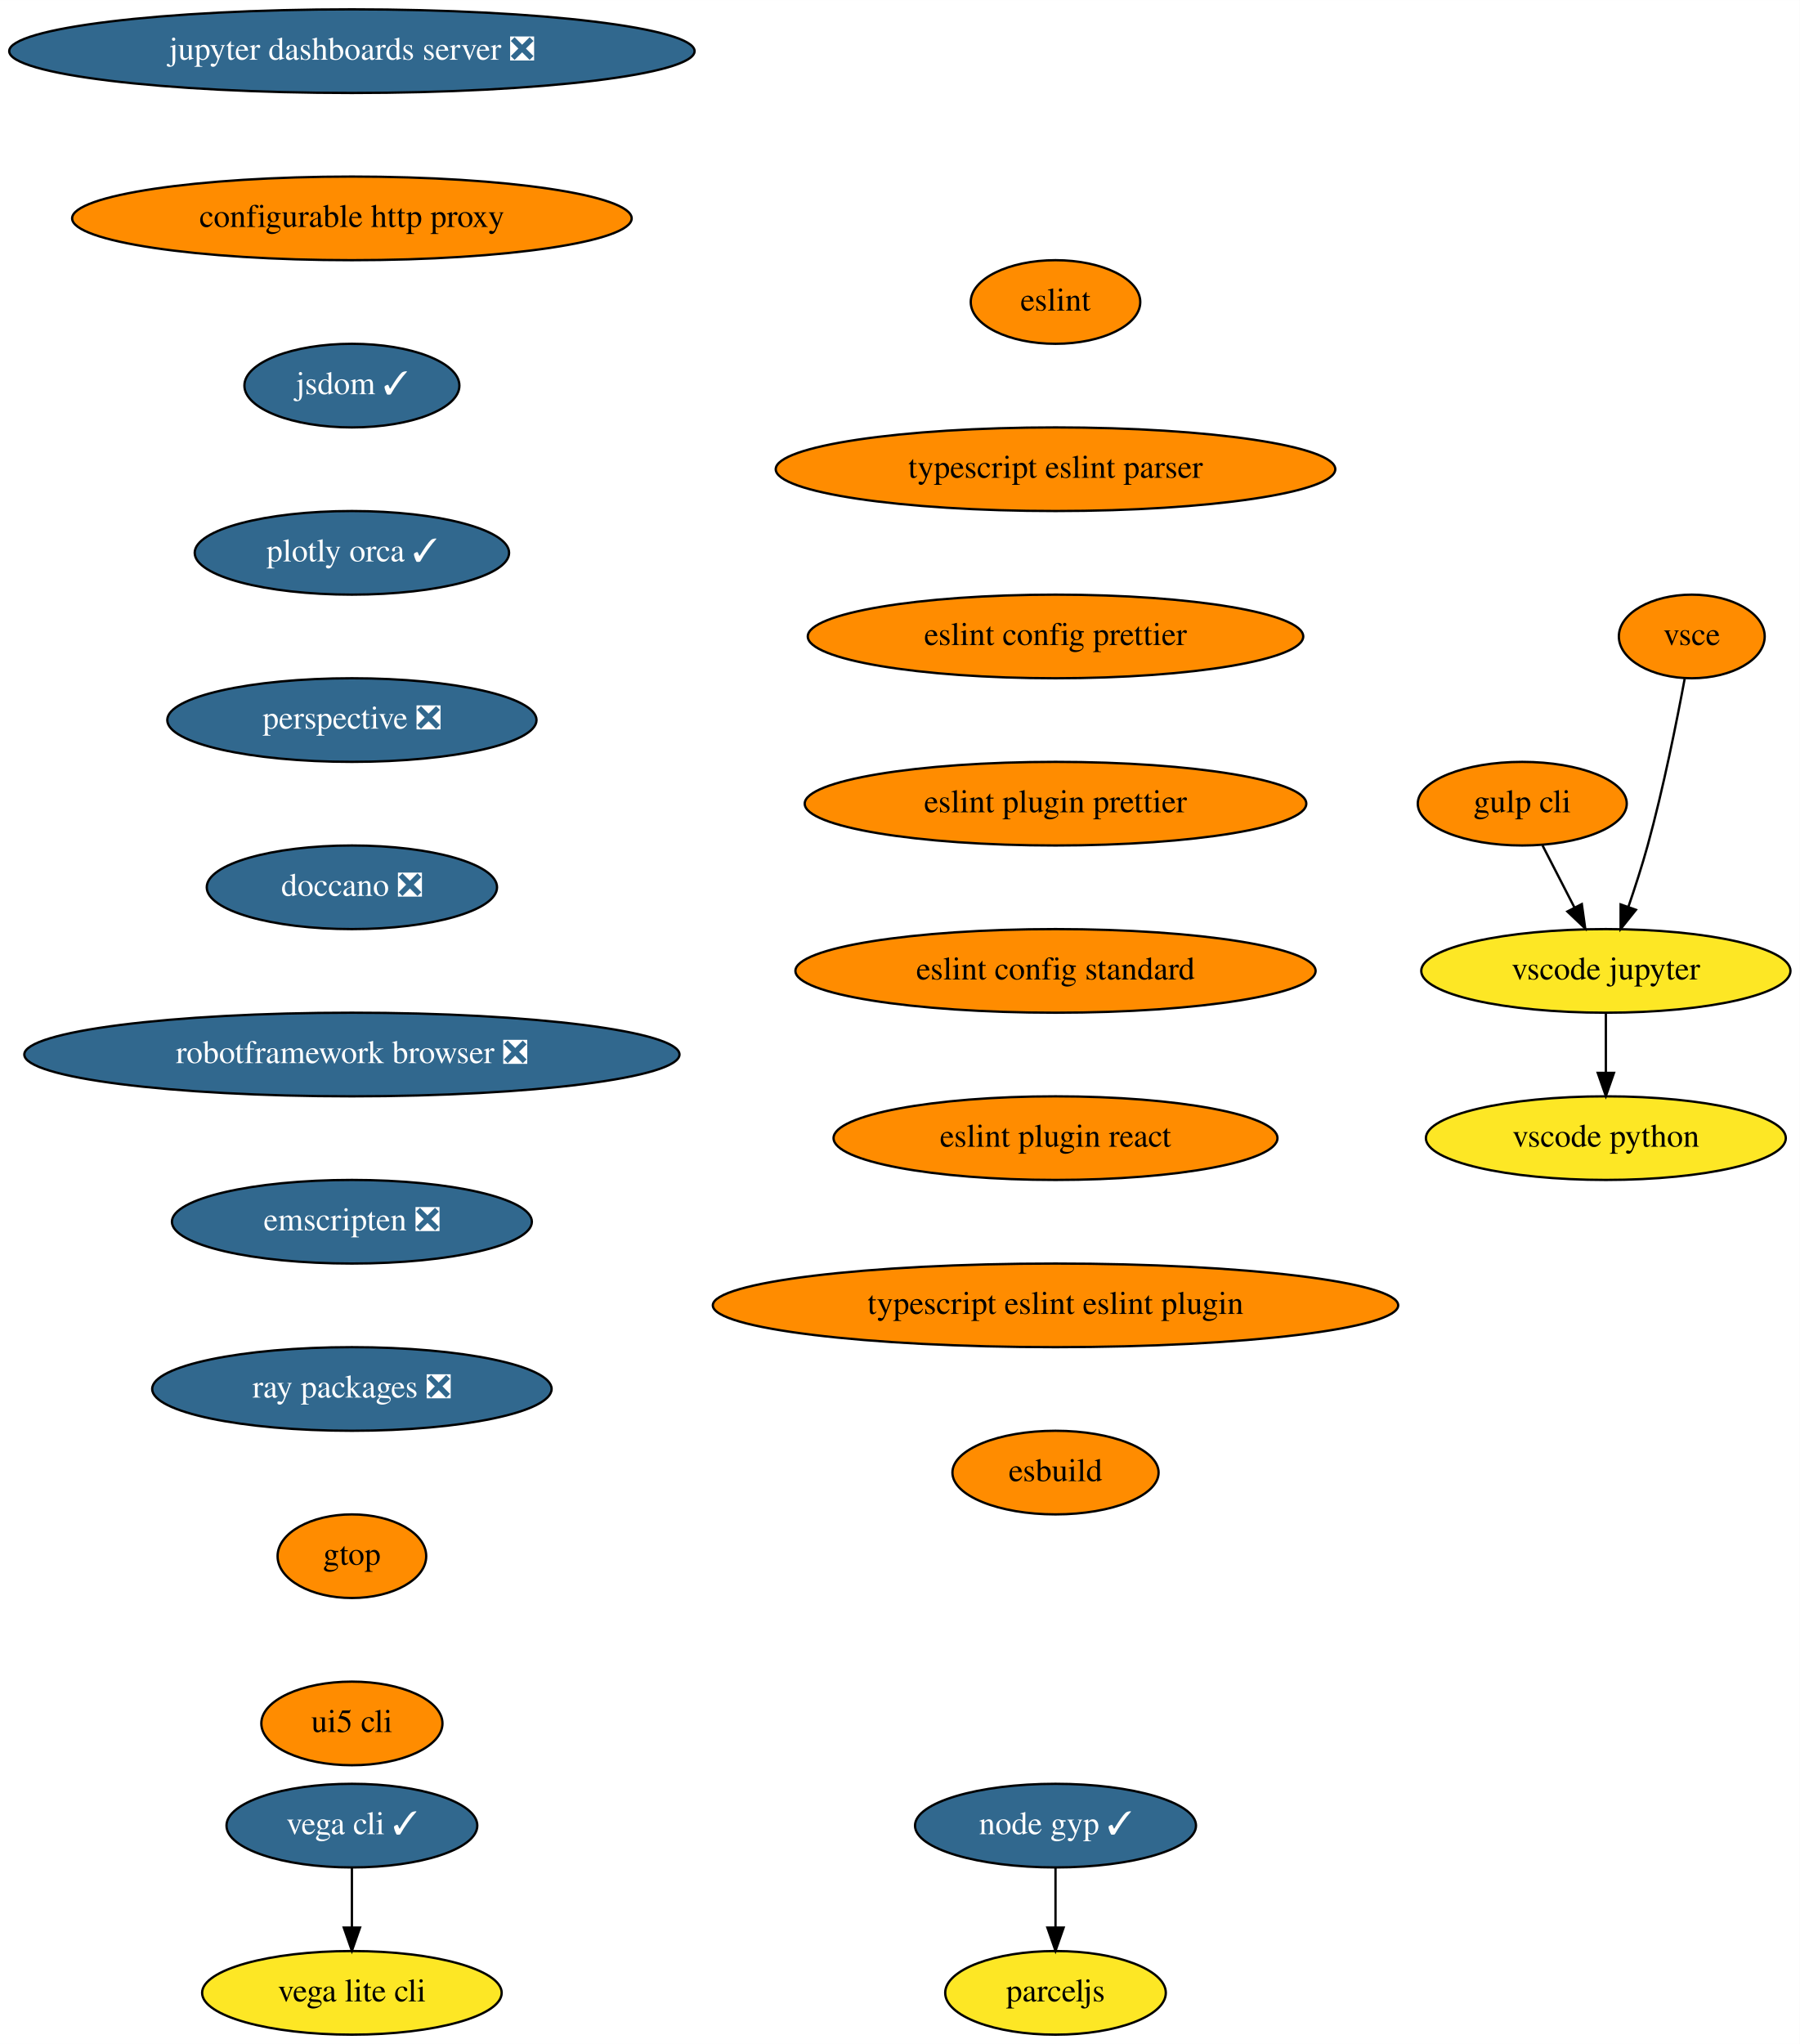
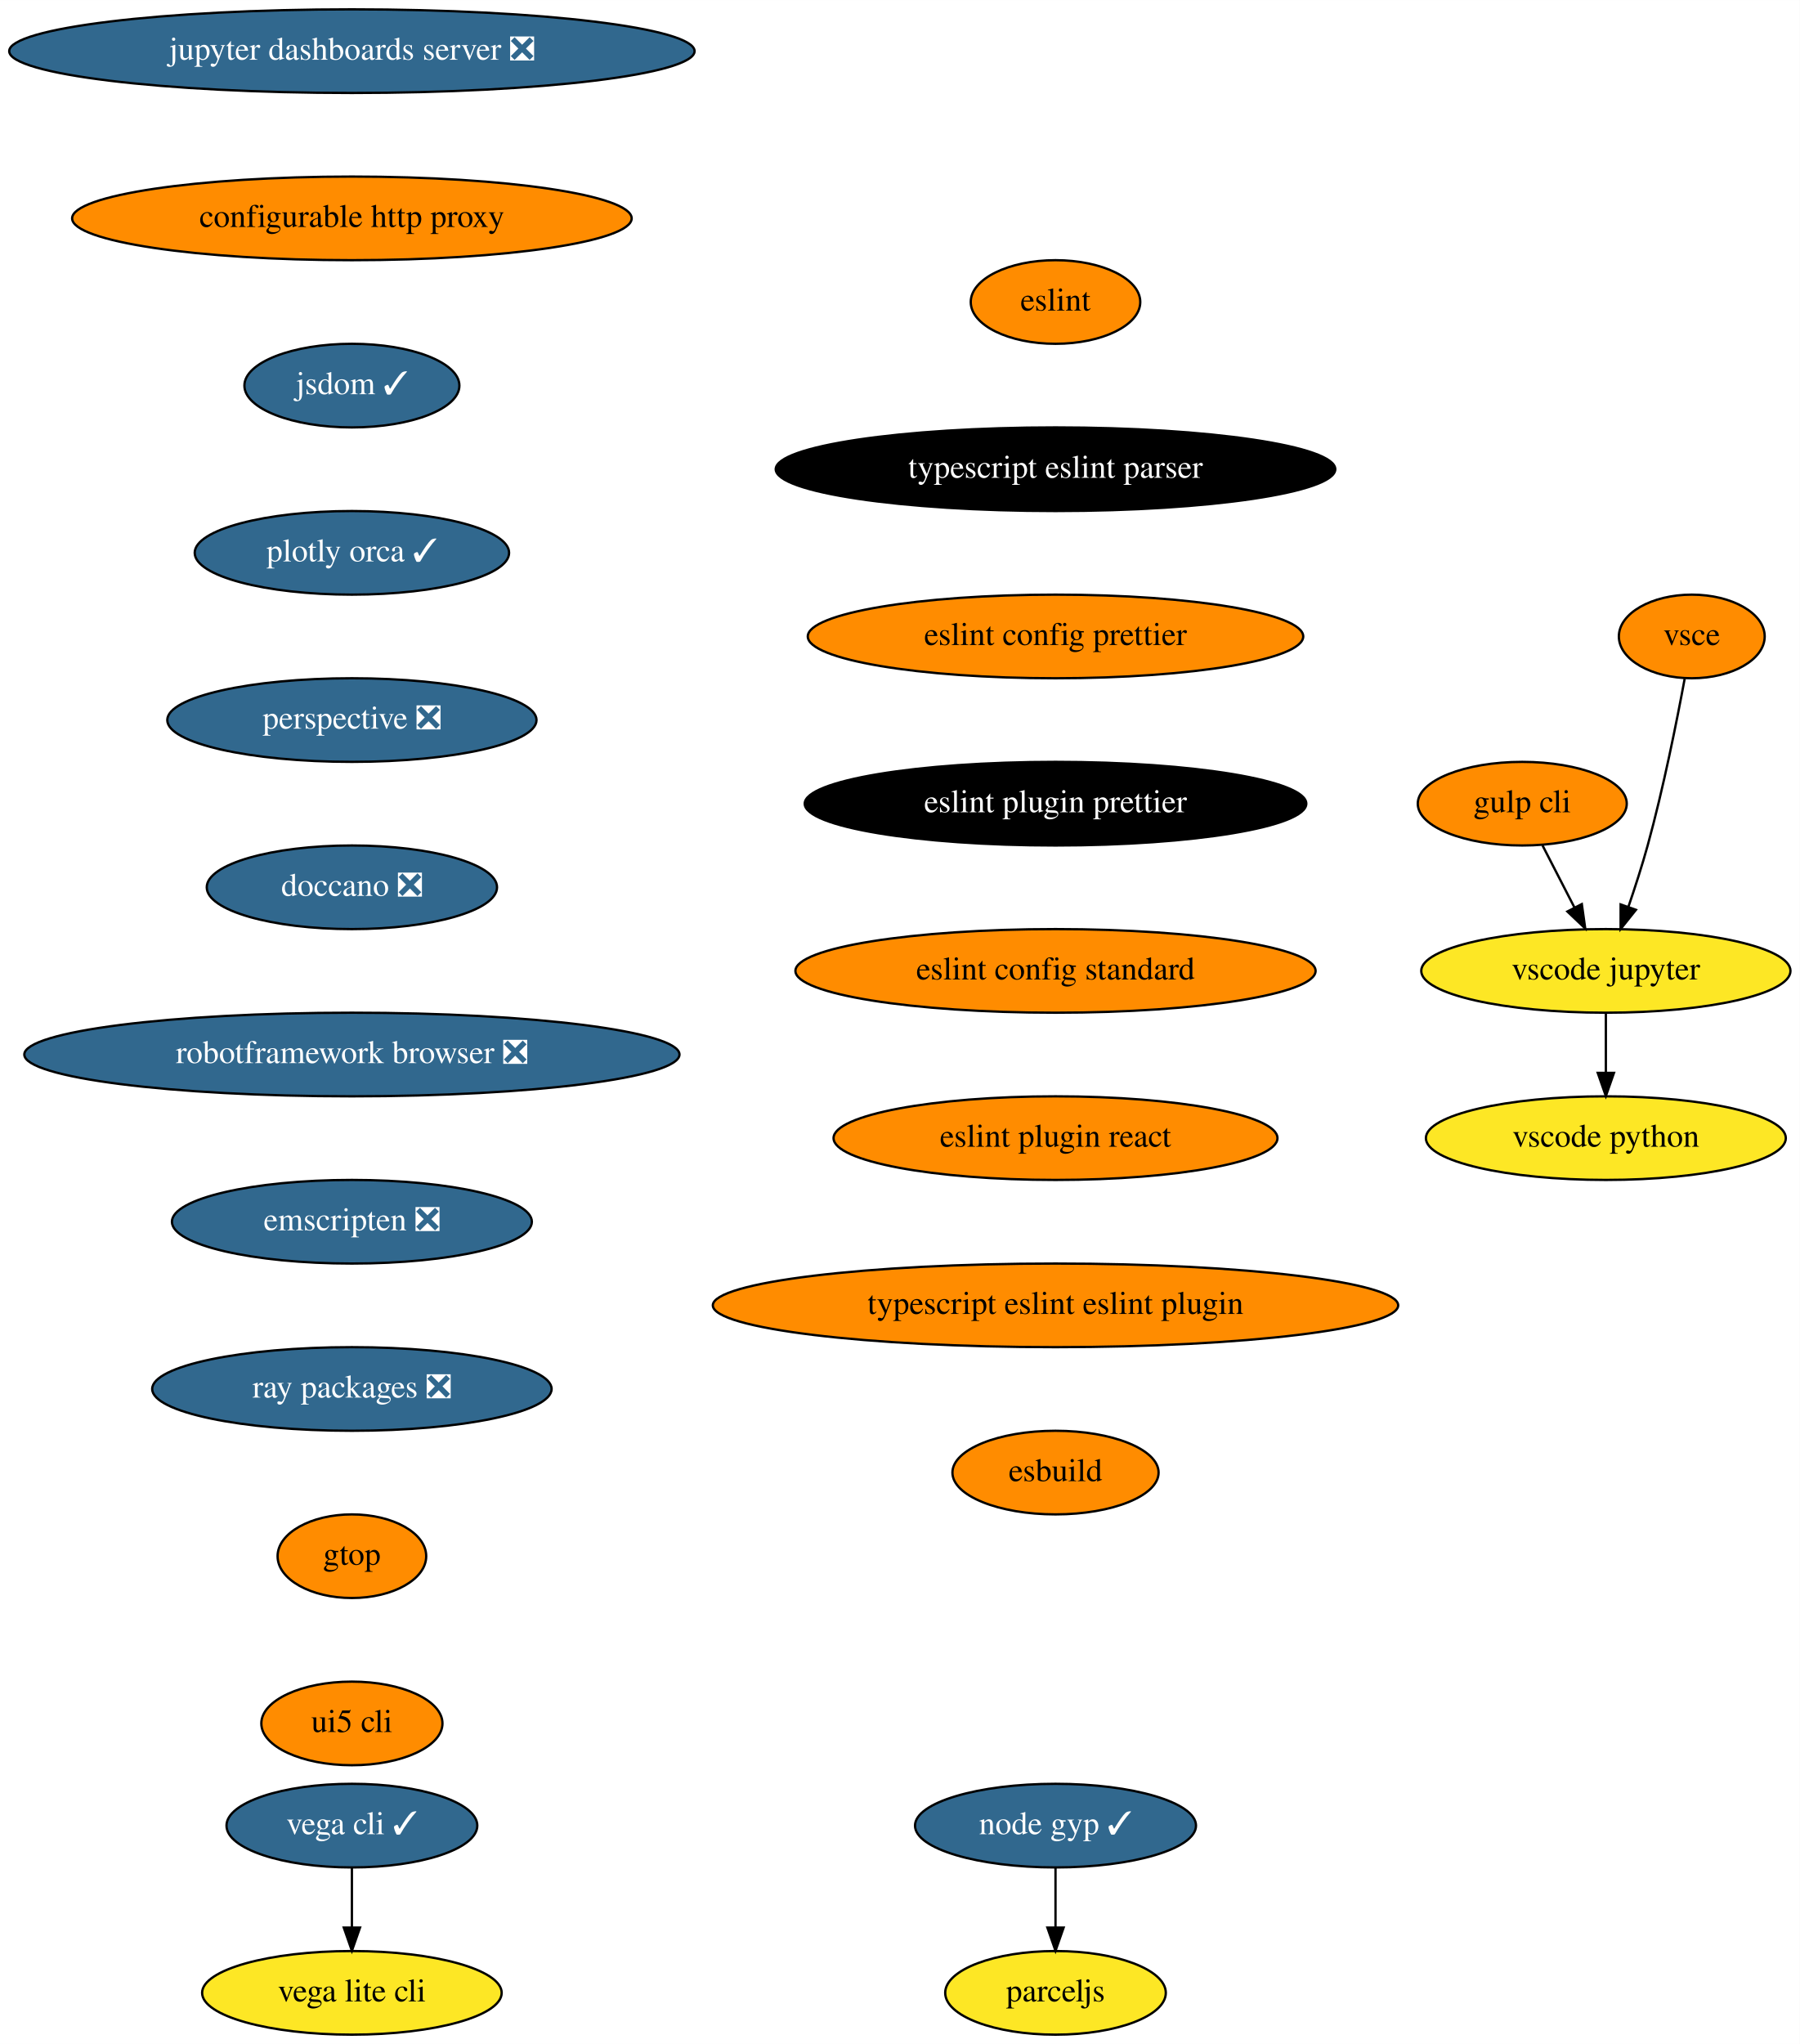
<svg xmlns="http://www.w3.org/2000/svg" xmlns:xlink="http://www.w3.org/1999/xlink" width="775pt" height="880pt" viewBox="0.00 0.00 775.04 880.00">
  <g id="graph0" class="graph" transform="scale(1 1) rotate(0) translate(4 876)">
    <polygon fill="white" stroke="transparent" points="-4,4 -4,-876 771.04,-876 771.04,4 -4,4" />
    <g id="node1" class="node">
      <g id="a_node1">
        <a xlink:href="https://github.com/conda-forge/jupyter-dashboards-server-feedstock/pull/8" xlink:title="jupyter dashboards server ❎">
          <ellipse fill="#31688e" stroke="black" cx="147.54" cy="-854" rx="147.57" ry="18" />
          <text text-anchor="middle" x="147.54" y="-850.3" font-family="Times,serif" font-size="14.00" fill="white">jupyter dashboards server ❎</text>
        </a>
      </g>
    </g>
    <g id="node2" class="node">
      <g id="a_node2">
        <a xlink:href="https://github.com/conda-forge/configurable-http-proxy-feedstock" xlink:title="configurable http proxy">
          <ellipse fill="#ff8c00" stroke="black" cx="147.54" cy="-782" rx="120.48" ry="18" />
          <text text-anchor="middle" x="147.54" y="-778.3" font-family="Times,serif" font-size="14.00">configurable http proxy</text>
        </a>
      </g>
    </g>
    <g id="node3" class="node">
      <g id="a_node3">
        <a xlink:href="https://github.com/conda-forge/jsdom-feedstock/pull/25" xlink:title="jsdom ✓">
          <ellipse fill="#31688e" stroke="black" cx="147.54" cy="-710" rx="46.29" ry="18" />
          <text text-anchor="middle" x="147.54" y="-706.3" font-family="Times,serif" font-size="14.00" fill="white">jsdom ✓</text>
        </a>
      </g>
    </g>
    <g id="node4" class="node">
      <g id="a_node4">
        <a xlink:href="https://github.com/conda-forge/plotly-orca-feedstock/pull/19" xlink:title="plotly orca ✓">
          <ellipse fill="#31688e" stroke="black" cx="147.54" cy="-638" rx="67.69" ry="18" />
          <text text-anchor="middle" x="147.54" y="-634.3" font-family="Times,serif" font-size="14.00" fill="white">plotly orca ✓</text>
        </a>
      </g>
    </g>
    <g id="node7" class="node">
      <g id="a_node7">
        <a xlink:href="https://github.com/conda-forge/perspective-feedstock/pull/88" xlink:title="perspective ❎">
          <ellipse fill="#31688e" stroke="black" cx="147.54" cy="-566" rx="79.5" ry="18" />
          <text text-anchor="middle" x="147.54" y="-562.3" font-family="Times,serif" font-size="14.00" fill="white">perspective ❎</text>
        </a>
      </g>
    </g>
    <g id="node5" class="node">
      <g id="a_node5">
        <a xlink:href="https://github.com/conda-forge/vega-cli-feedstock/pull/20" xlink:title="vega cli ✓">
          <ellipse fill="#31688e" stroke="black" cx="147.54" cy="-90" rx="54" ry="18" />
          <text text-anchor="middle" x="147.54" y="-86.3" font-family="Times,serif" font-size="14.00" fill="white">vega cli ✓</text>
        </a>
      </g>
    </g>
    <g id="node6" class="node">
      <g id="a_node6">
        <a xlink:href="https://github.com/conda-forge/vega-lite-cli-feedstock" xlink:title="vega lite cli">
          <ellipse fill="#fde725" stroke="black" cx="147.54" cy="-18" rx="64.5" ry="18" />
          <text text-anchor="middle" x="147.54" y="-14.3" font-family="Times,serif" font-size="14.00">vega lite cli</text>
        </a>
      </g>
    </g>
    <g id="edge4" class="edge">
      <path fill="none" stroke="black" d="M147.54,-71.7C147.54,-63.98 147.54,-54.71 147.54,-46.11" />
      <polygon fill="black" stroke="black" points="151.04,-46.1 147.54,-36.1 144.04,-46.1 151.04,-46.1" />
    </g>
    <g id="node8" class="node">
      <g id="a_node8">
        <a xlink:href="https://github.com/conda-forge/doccano-feedstock/pull/29" xlink:title="doccano ❎">
          <ellipse fill="#31688e" stroke="black" cx="147.54" cy="-494" rx="62.5" ry="18" />
          <text text-anchor="middle" x="147.54" y="-490.3" font-family="Times,serif" font-size="14.00" fill="white">doccano ❎</text>
        </a>
      </g>
    </g>
    <g id="node9" class="node">
      <g id="a_node9">
        <a xlink:href="https://github.com/conda-forge/robotframework-browser-feedstock/pull/26" xlink:title="robotframework browser ❎">
          <ellipse fill="#31688e" stroke="black" cx="147.54" cy="-422" rx="141.07" ry="18" />
          <text text-anchor="middle" x="147.54" y="-418.3" font-family="Times,serif" font-size="14.00" fill="white">robotframework browser ❎</text>
        </a>
      </g>
    </g>
    <g id="node10" class="node">
      <g id="a_node10">
        <a xlink:href="https://github.com/conda-forge/emscripten-feedstock/pull/21" xlink:title="emscripten ❎">
          <ellipse fill="#31688e" stroke="black" cx="147.54" cy="-350" rx="77.5" ry="18" />
          <text text-anchor="middle" x="147.54" y="-346.3" font-family="Times,serif" font-size="14.00" fill="white">emscripten ❎</text>
        </a>
      </g>
    </g>
    <g id="node11" class="node">
      <g id="a_node11">
        <a xlink:href="https://github.com/conda-forge/ray-packages-feedstock/pull/62" xlink:title="ray packages ❎">
          <ellipse fill="#31688e" stroke="black" cx="147.54" cy="-278" rx="86" ry="18" />
          <text text-anchor="middle" x="147.54" y="-274.3" font-family="Times,serif" font-size="14.00" fill="white">ray packages ❎</text>
        </a>
      </g>
    </g>
    <g id="node12" class="node">
      <g id="a_node12">
        <a xlink:href="https://github.com/conda-forge/gtop-feedstock" xlink:title="gtop">
          <ellipse fill="#ff8c00" stroke="black" cx="147.54" cy="-206" rx="32" ry="18" />
          <text text-anchor="middle" x="147.54" y="-202.3" font-family="Times,serif" font-size="14.00">gtop</text>
        </a>
      </g>
    </g>
    <g id="node19" class="node">
      <g id="a_node19">
        <a xlink:href="https://github.com/conda-forge/ui5-cli-feedstock" xlink:title="ui5 cli">
          <ellipse fill="#ff8c00" stroke="black" cx="147.54" cy="-134" rx="39" ry="18" />
          <text text-anchor="middle" x="147.54" y="-130.3" font-family="Times,serif" font-size="14.00">ui5 cli</text>
        </a>
      </g>
    </g>
    <g id="node13" class="node">
      <g id="a_node13">
        <a xlink:href="https://github.com/conda-forge/gulp-cli-feedstock" xlink:title="gulp cli">
          <ellipse fill="#ff8c00" stroke="black" cx="651.54" cy="-530" rx="45" ry="18" />
          <text text-anchor="middle" x="651.54" y="-526.3" font-family="Times,serif" font-size="14.00">gulp cli</text>
        </a>
      </g>
    </g>
    <g id="node14" class="node">
      <g id="a_node14">
        <a xlink:href="https://github.com/conda-forge/vscode-jupyter-feedstock" xlink:title="vscode jupyter">
          <ellipse fill="#fde725" stroke="black" cx="687.54" cy="-458" rx="79.5" ry="18" />
          <text text-anchor="middle" x="687.54" y="-454.3" font-family="Times,serif" font-size="14.00">vscode jupyter</text>
        </a>
      </g>
    </g>
    <g id="edge11" class="edge">
      <path fill="none" stroke="black" d="M660.25,-512.05C664.39,-504.01 669.43,-494.2 674.05,-485.23" />
      <polygon fill="black" stroke="black" points="677.19,-486.77 678.65,-476.28 670.97,-483.57 677.19,-486.77" />
    </g>
    <g id="node15" class="node">
      <g id="a_node15">
        <a xlink:href="https://github.com/conda-forge/vscode-python-feedstock" xlink:title="vscode python">
          <ellipse fill="#fde725" stroke="black" cx="687.54" cy="-386" rx="77.5" ry="18" />
          <text text-anchor="middle" x="687.54" y="-382.3" font-family="Times,serif" font-size="14.00">vscode python</text>
        </a>
      </g>
    </g>
    <g id="edge12" class="edge">
      <path fill="none" stroke="black" d="M687.54,-439.7C687.54,-431.98 687.54,-422.71 687.54,-414.11" />
      <polygon fill="black" stroke="black" points="691.04,-414.1 687.54,-404.1 684.04,-414.1 691.04,-414.1" />
    </g>
    <g id="node16" class="node">
      <g id="a_node16">
        <a xlink:href="https://github.com/conda-forge/vsce-feedstock" xlink:title="vsce">
          <ellipse fill="#ff8c00" stroke="black" cx="724.54" cy="-602" rx="31.4" ry="18" />
          <text text-anchor="middle" x="724.54" y="-598.3" font-family="Times,serif" font-size="14.00">vsce</text>
        </a>
      </g>
    </g>
    <g id="edge13" class="edge">
      <path fill="none" stroke="black" d="M721.48,-583.79C718.14,-565.76 712.34,-536.68 705.54,-512 703.15,-503.34 700.14,-494.03 697.27,-485.66" />
      <polygon fill="black" stroke="black" points="700.5,-484.3 693.89,-476.03 693.9,-486.62 700.5,-484.3" />
    </g>
    <g id="node17" class="node">
      <g id="a_node17">
        <a xlink:href="https://github.com/conda-forge/node-gyp-feedstock/pull/16" xlink:title="node gyp ✓">
          <ellipse fill="#31688e" stroke="black" cx="450.54" cy="-90" rx="60.5" ry="18" />
          <text text-anchor="middle" x="450.54" y="-86.3" font-family="Times,serif" font-size="14.00" fill="white">node gyp ✓</text>
        </a>
      </g>
    </g>
    <g id="node18" class="node">
      <g id="a_node18">
        <a xlink:href="https://github.com/conda-forge/parceljs-feedstock" xlink:title="parceljs">
          <ellipse fill="#fde725" stroke="black" cx="450.54" cy="-18" rx="47.5" ry="18" />
          <text text-anchor="middle" x="450.54" y="-14.3" font-family="Times,serif" font-size="14.00">parceljs</text>
        </a>
      </g>
    </g>
    <g id="edge14" class="edge">
      <path fill="none" stroke="black" d="M450.54,-71.7C450.54,-63.98 450.54,-54.71 450.54,-46.11" />
      <polygon fill="black" stroke="black" points="454.04,-46.1 450.54,-36.1 447.04,-46.1 454.04,-46.1" />
    </g>
    <g id="node20" class="node">
      <g id="a_node20">
        <a xlink:href="https://github.com/conda-forge/eslint-feedstock" xlink:title="eslint">
          <ellipse fill="#ff8c00" stroke="black" cx="450.54" cy="-746" rx="36.5" ry="18" />
          <text text-anchor="middle" x="450.54" y="-742.3" font-family="Times,serif" font-size="14.00">eslint</text>
        </a>
      </g>
    </g>
    <g id="node21" class="node">
      <g id="a_node21">
        <a xlink:href="https://github.com/conda-forge/typescript-eslint-parser-feedstock" xlink:title="typescript eslint parser">
-           <ellipse fill="#ff8c00" stroke="black" cx="450.54" cy="-674" rx="120.48" ry="18" />
-           <text text-anchor="middle" x="450.54" y="-670.3" font-family="Times,serif" font-size="14.00">typescript eslint parser</text>
+           <ellipse fill="#000000" stroke="black" cx="450.54" cy="-674" rx="120.48" ry="18" />
+           <text text-anchor="middle" x="450.54" y="-670.3" font-family="Times,serif" font-size="14.00" fill="white">typescript eslint parser</text>
        </a>
      </g>
    </g>
    <g id="node22" class="node">
      <g id="a_node22">
        <a xlink:href="https://github.com/conda-forge/eslint-config-prettier-feedstock" xlink:title="eslint config prettier">
          <ellipse fill="#ff8c00" stroke="black" cx="450.54" cy="-602" rx="106.68" ry="18" />
          <text text-anchor="middle" x="450.54" y="-598.3" font-family="Times,serif" font-size="14.00">eslint config prettier</text>
        </a>
      </g>
    </g>
    <g id="node23" class="node">
      <g id="a_node23">
        <a xlink:href="https://github.com/conda-forge/eslint-plugin-prettier-feedstock" xlink:title="eslint plugin prettier">
-           <ellipse fill="#ff8c00" stroke="black" cx="450.54" cy="-530" rx="108" ry="18" />
-           <text text-anchor="middle" x="450.54" y="-526.3" font-family="Times,serif" font-size="14.00">eslint plugin prettier</text>
+           <ellipse fill="#000000" stroke="black" cx="450.54" cy="-530" rx="108" ry="18" />
+           <text text-anchor="middle" x="450.54" y="-526.3" font-family="Times,serif" font-size="14.00" fill="white">eslint plugin prettier</text>
        </a>
      </g>
    </g>
    <g id="node24" class="node">
      <g id="a_node24">
        <a xlink:href="https://github.com/conda-forge/eslint-config-standard-feedstock" xlink:title="eslint config standard">
          <ellipse fill="#ff8c00" stroke="black" cx="450.54" cy="-458" rx="112" ry="18" />
          <text text-anchor="middle" x="450.54" y="-454.3" font-family="Times,serif" font-size="14.00">eslint config standard</text>
        </a>
      </g>
    </g>
    <g id="node25" class="node">
      <g id="a_node25">
        <a xlink:href="https://github.com/conda-forge/eslint-plugin-react-feedstock" xlink:title="eslint plugin react">
          <ellipse fill="#ff8c00" stroke="black" cx="450.54" cy="-386" rx="95.58" ry="18" />
          <text text-anchor="middle" x="450.54" y="-382.3" font-family="Times,serif" font-size="14.00">eslint plugin react</text>
        </a>
      </g>
    </g>
    <g id="node26" class="node">
      <g id="a_node26">
        <a xlink:href="https://github.com/conda-forge/typescript-eslint-eslint-plugin-feedstock" xlink:title="typescript eslint eslint plugin">
          <ellipse fill="#ff8c00" stroke="black" cx="450.54" cy="-314" rx="147.57" ry="18" />
          <text text-anchor="middle" x="450.54" y="-310.3" font-family="Times,serif" font-size="14.00">typescript eslint eslint plugin</text>
        </a>
      </g>
    </g>
    <g id="node27" class="node">
      <g id="a_node27">
        <a xlink:href="https://github.com/conda-forge/esbuild-feedstock" xlink:title="esbuild">
          <ellipse fill="#ff8c00" stroke="black" cx="450.54" cy="-242" rx="44.39" ry="18" />
          <text text-anchor="middle" x="450.54" y="-238.3" font-family="Times,serif" font-size="14.00">esbuild</text>
        </a>
      </g>
    </g>
  </g>
</svg>
